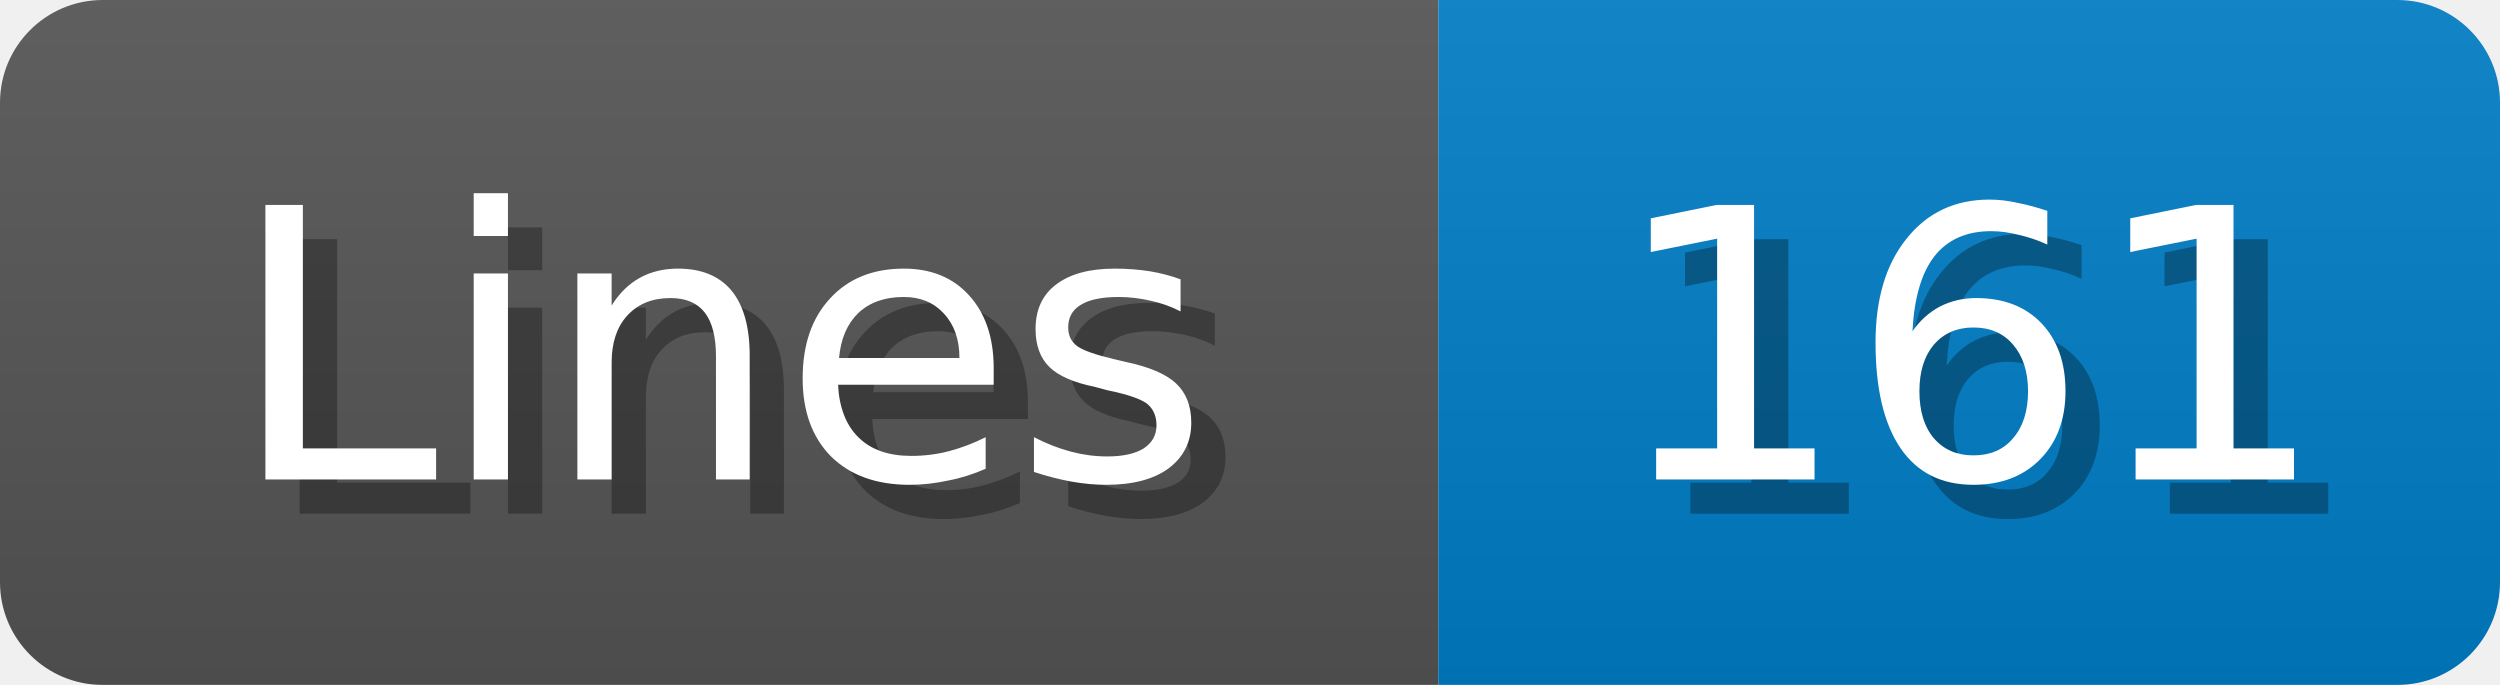
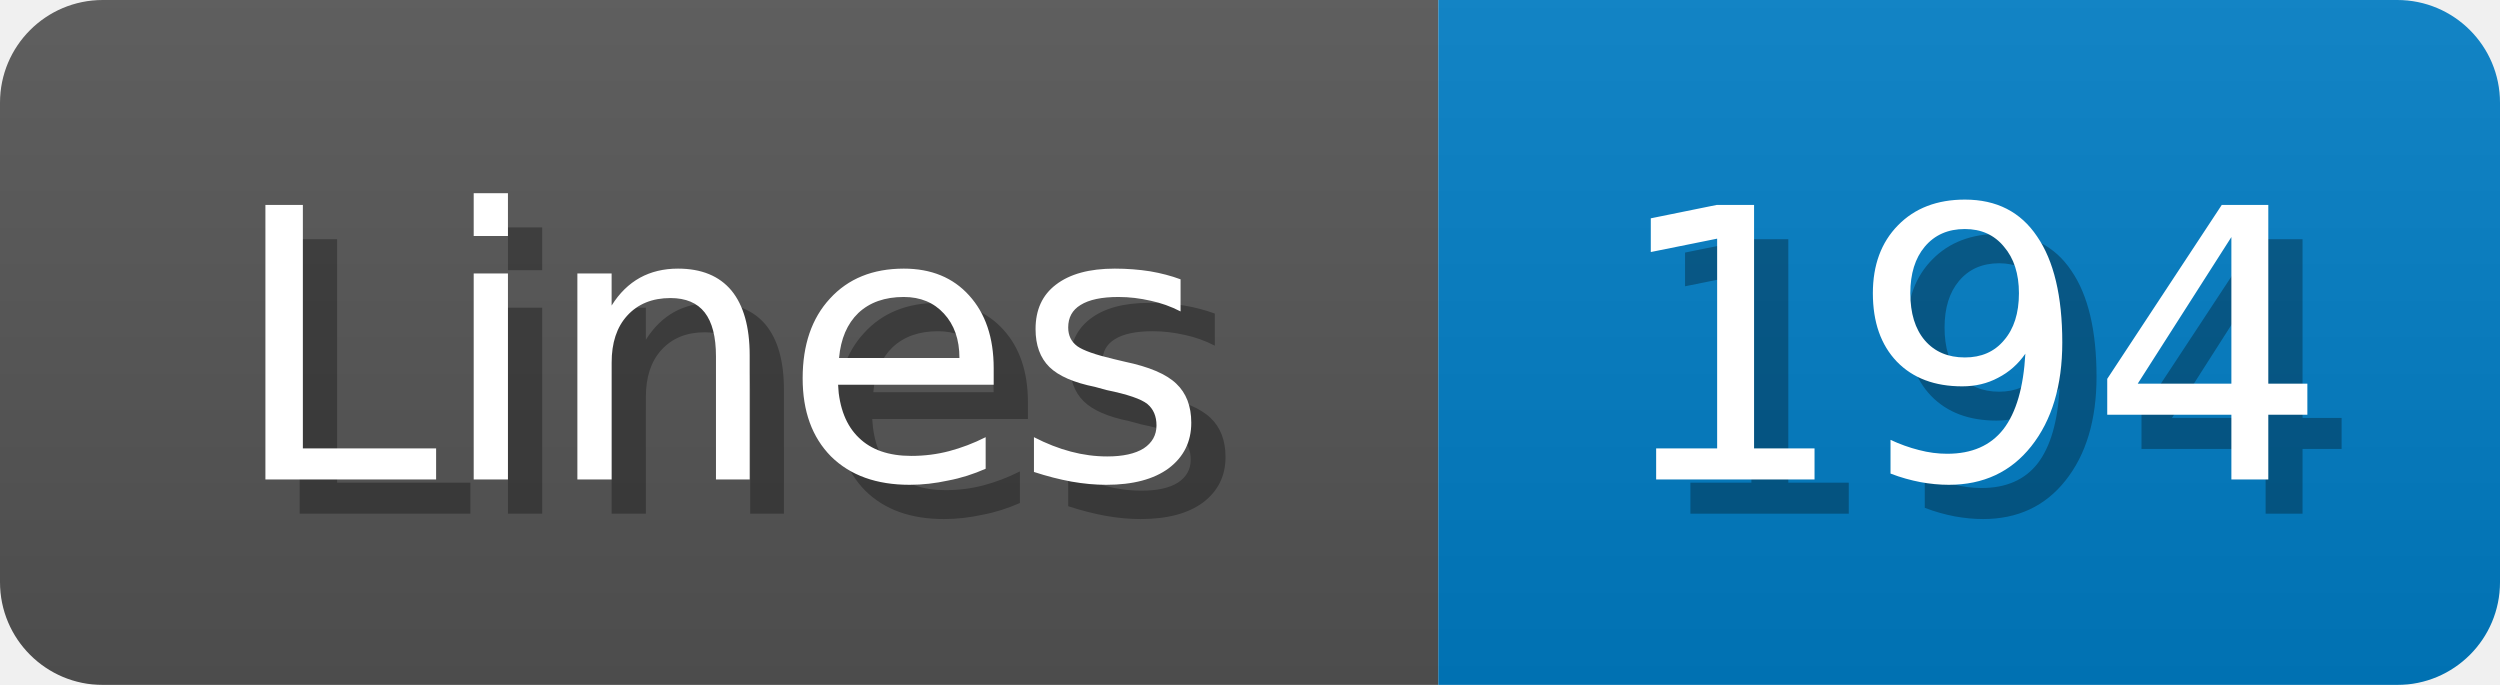
<svg xmlns="http://www.w3.org/2000/svg" width="73" height="20">
  <linearGradient id="b" x2="0" y2="100%">
    <stop offset="0" stop-color="#bbb" stop-opacity=".1" />
    <stop offset="1" stop-opacity=".1" />
  </linearGradient>
  <mask id="anybadge_1">
    <rect width="73" height="20" rx="3" fill="#fff" />
  </mask>
  <g mask="url(#anybadge_1)">
    <path fill="#555" d="M0 0h42v20H0z" />
    <path fill="#007ec6" d="M42 0h31v20H42z" />
    <path fill="url(#b)" d="M0 0h73v20H0z" />
  </g>
  <g fill="#fff" text-anchor="middle" font-family="DejaVu Sans,Verdana,Geneva,sans-serif" font-size="11">
    <text x="22.0" y="15" fill="#010101" fill-opacity=".3">Lines</text>
    <text x="21.0" y="14">Lines</text>
  </g>
  <g fill="#fff" text-anchor="middle" font-family="DejaVu Sans,Verdana,Geneva,sans-serif" font-size="11">
-     <text x="58.5" y="15" fill="#010101" fill-opacity=".3">161</text>
-     <text x="57.5" y="14">161</text>
+     <text x="58.5" y="15" fill="#010101" fill-opacity=".3">194</text>
+     <text x="57.5" y="14">194</text>
  </g>
</svg>
